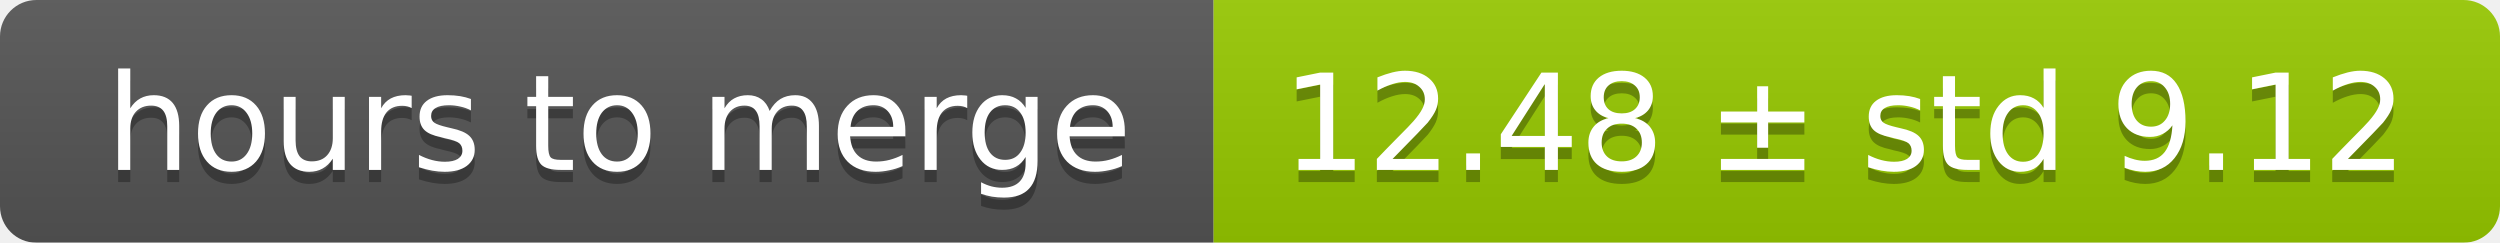
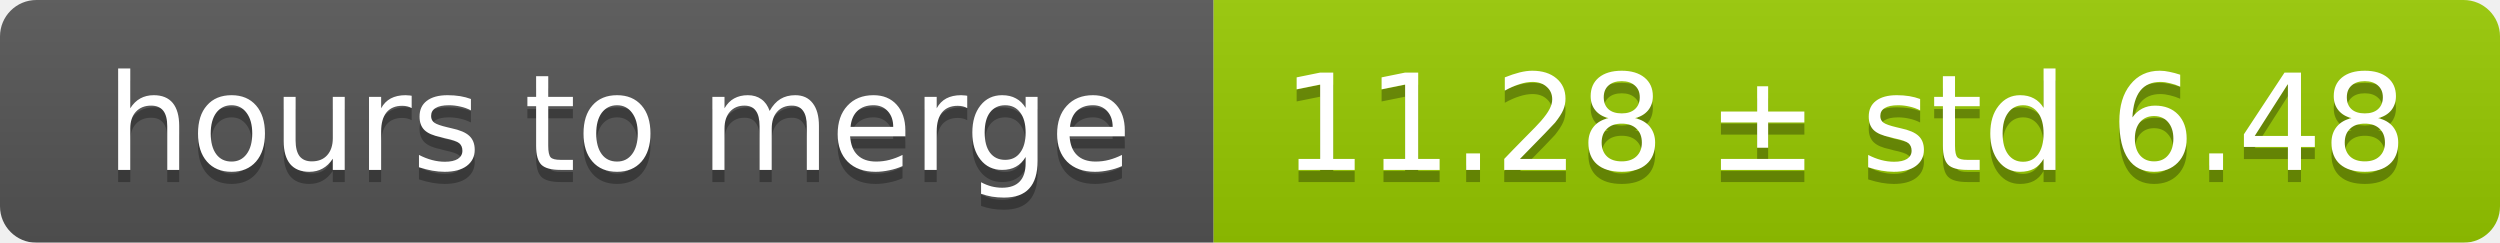
<svg xmlns="http://www.w3.org/2000/svg" width="206" height="20">
  <linearGradient id="smooth" x2="0" y2="100%">
    <stop offset="0" stop-color="#bbb" stop-opacity=".1" />
    <stop offset="1" stop-opacity=".1" />
  </linearGradient>
  <mask id="round">
    <rect width="206" height="20" rx="3" fill="#fff" />
  </mask>
  <g mask="url(#round)">
    <rect width="100" height="20" fill="#555" />
    <rect x="100" width="106" height="20" fill="#97ca00" />
    <rect width="206" height="20" fill="url(#smooth)" />
  </g>
  <g fill="#fff" text-anchor="middle" font-family="DejaVu Sans,Verdana,Geneva,sans-serif" font-size="11">
    <text x="51" y="15" fill="#010101" fill-opacity=".3">hours to merge</text>
    <text x="51" y="14">hours to merge</text>
-     <text x="152" y="15" fill="#010101" fill-opacity=".3">12.48 ± std 9.12</text>
-     <text x="152" y="14">12.48 ± std 9.12</text>
+     <text x="152" y="15" fill="#010101" fill-opacity=".3">11.28 ± std 6.48</text>
+     <text x="152" y="14">11.28 ± std 6.48</text>
  </g>
</svg>
